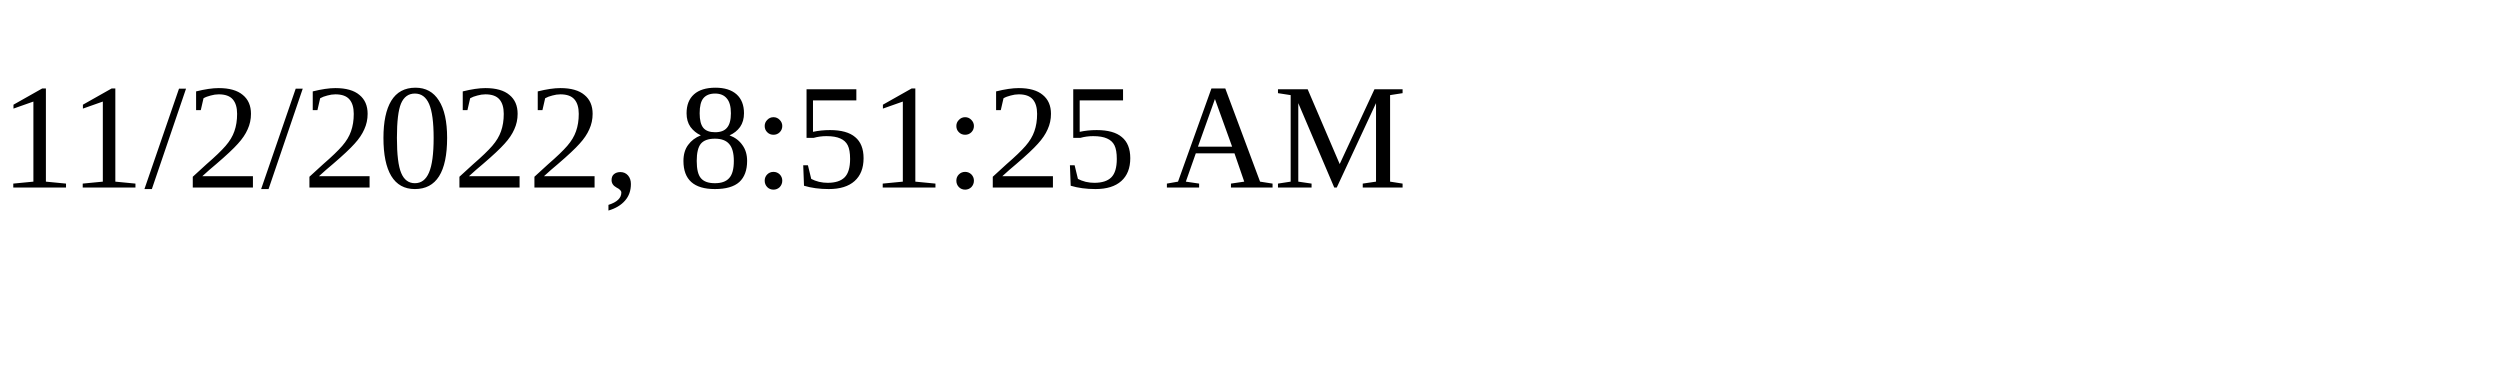
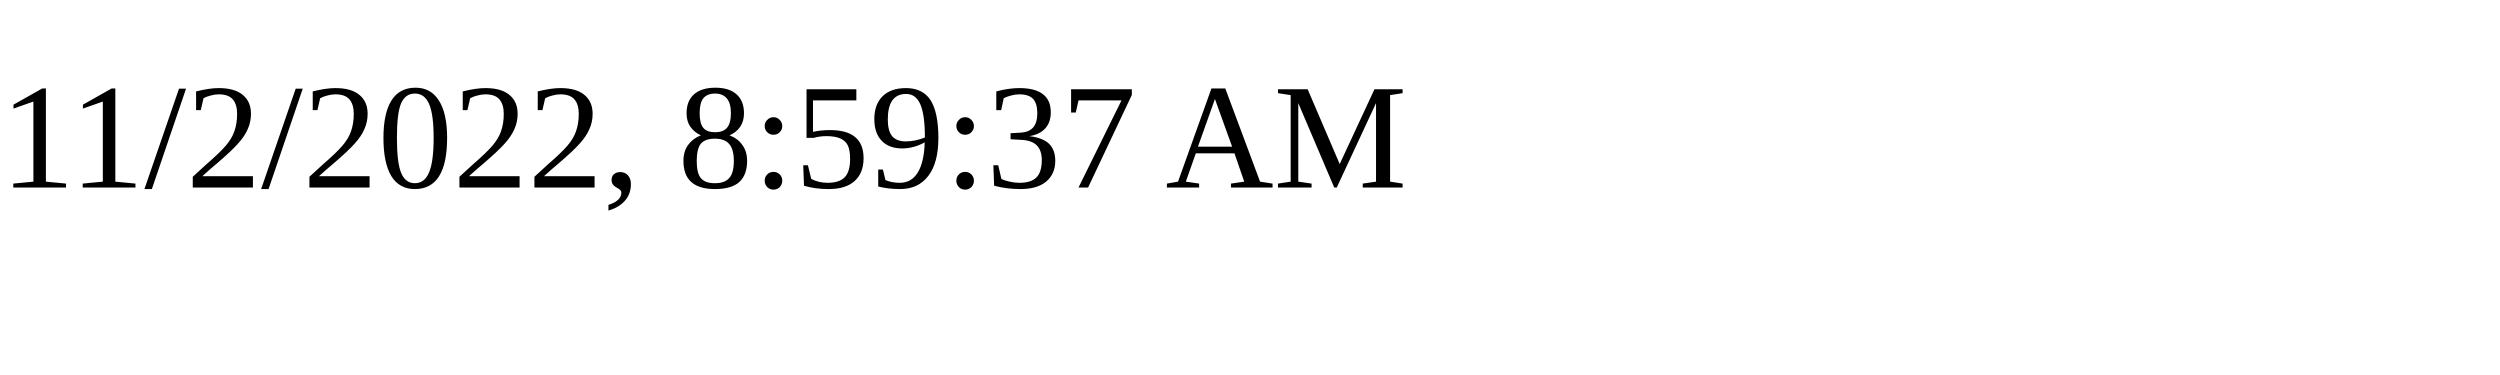
<svg xmlns="http://www.w3.org/2000/svg" height="30" width="200">
-   <text x="0" y="15">11/2/2022, 8:51:25 AM</text>
+   <text x="0" y="15">11/2/2022, 8:59:37 AM</text>
</svg>
